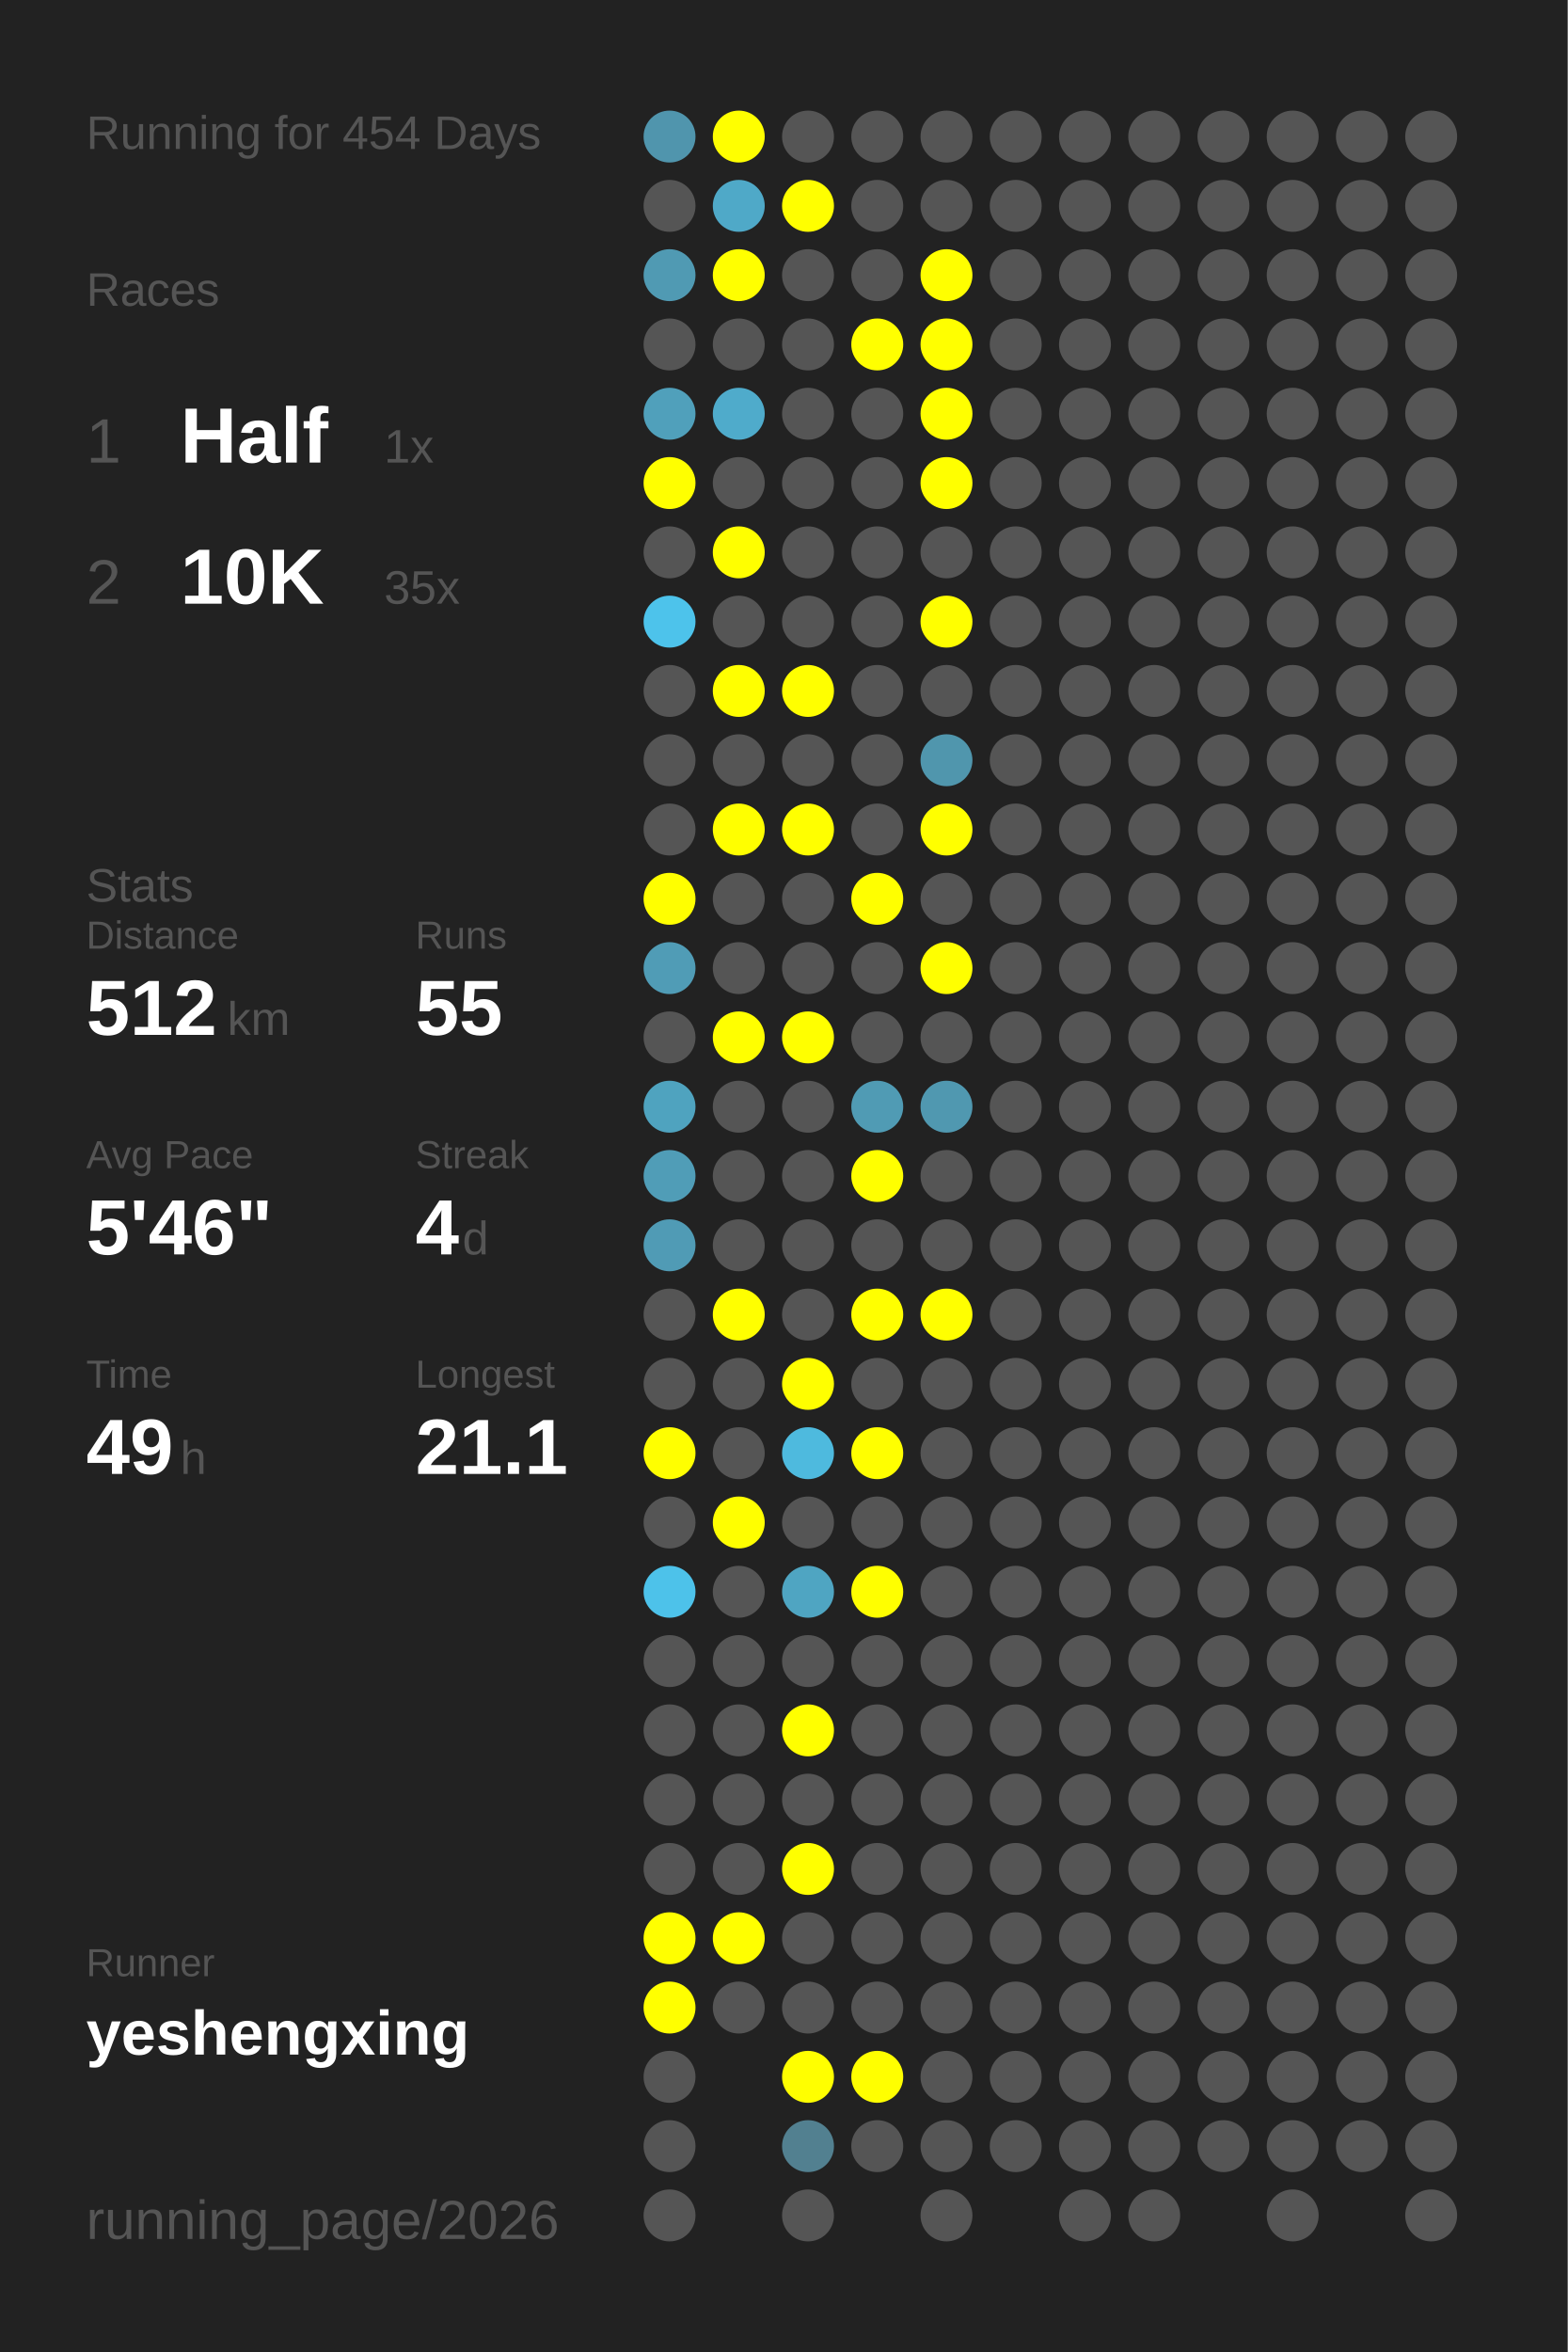
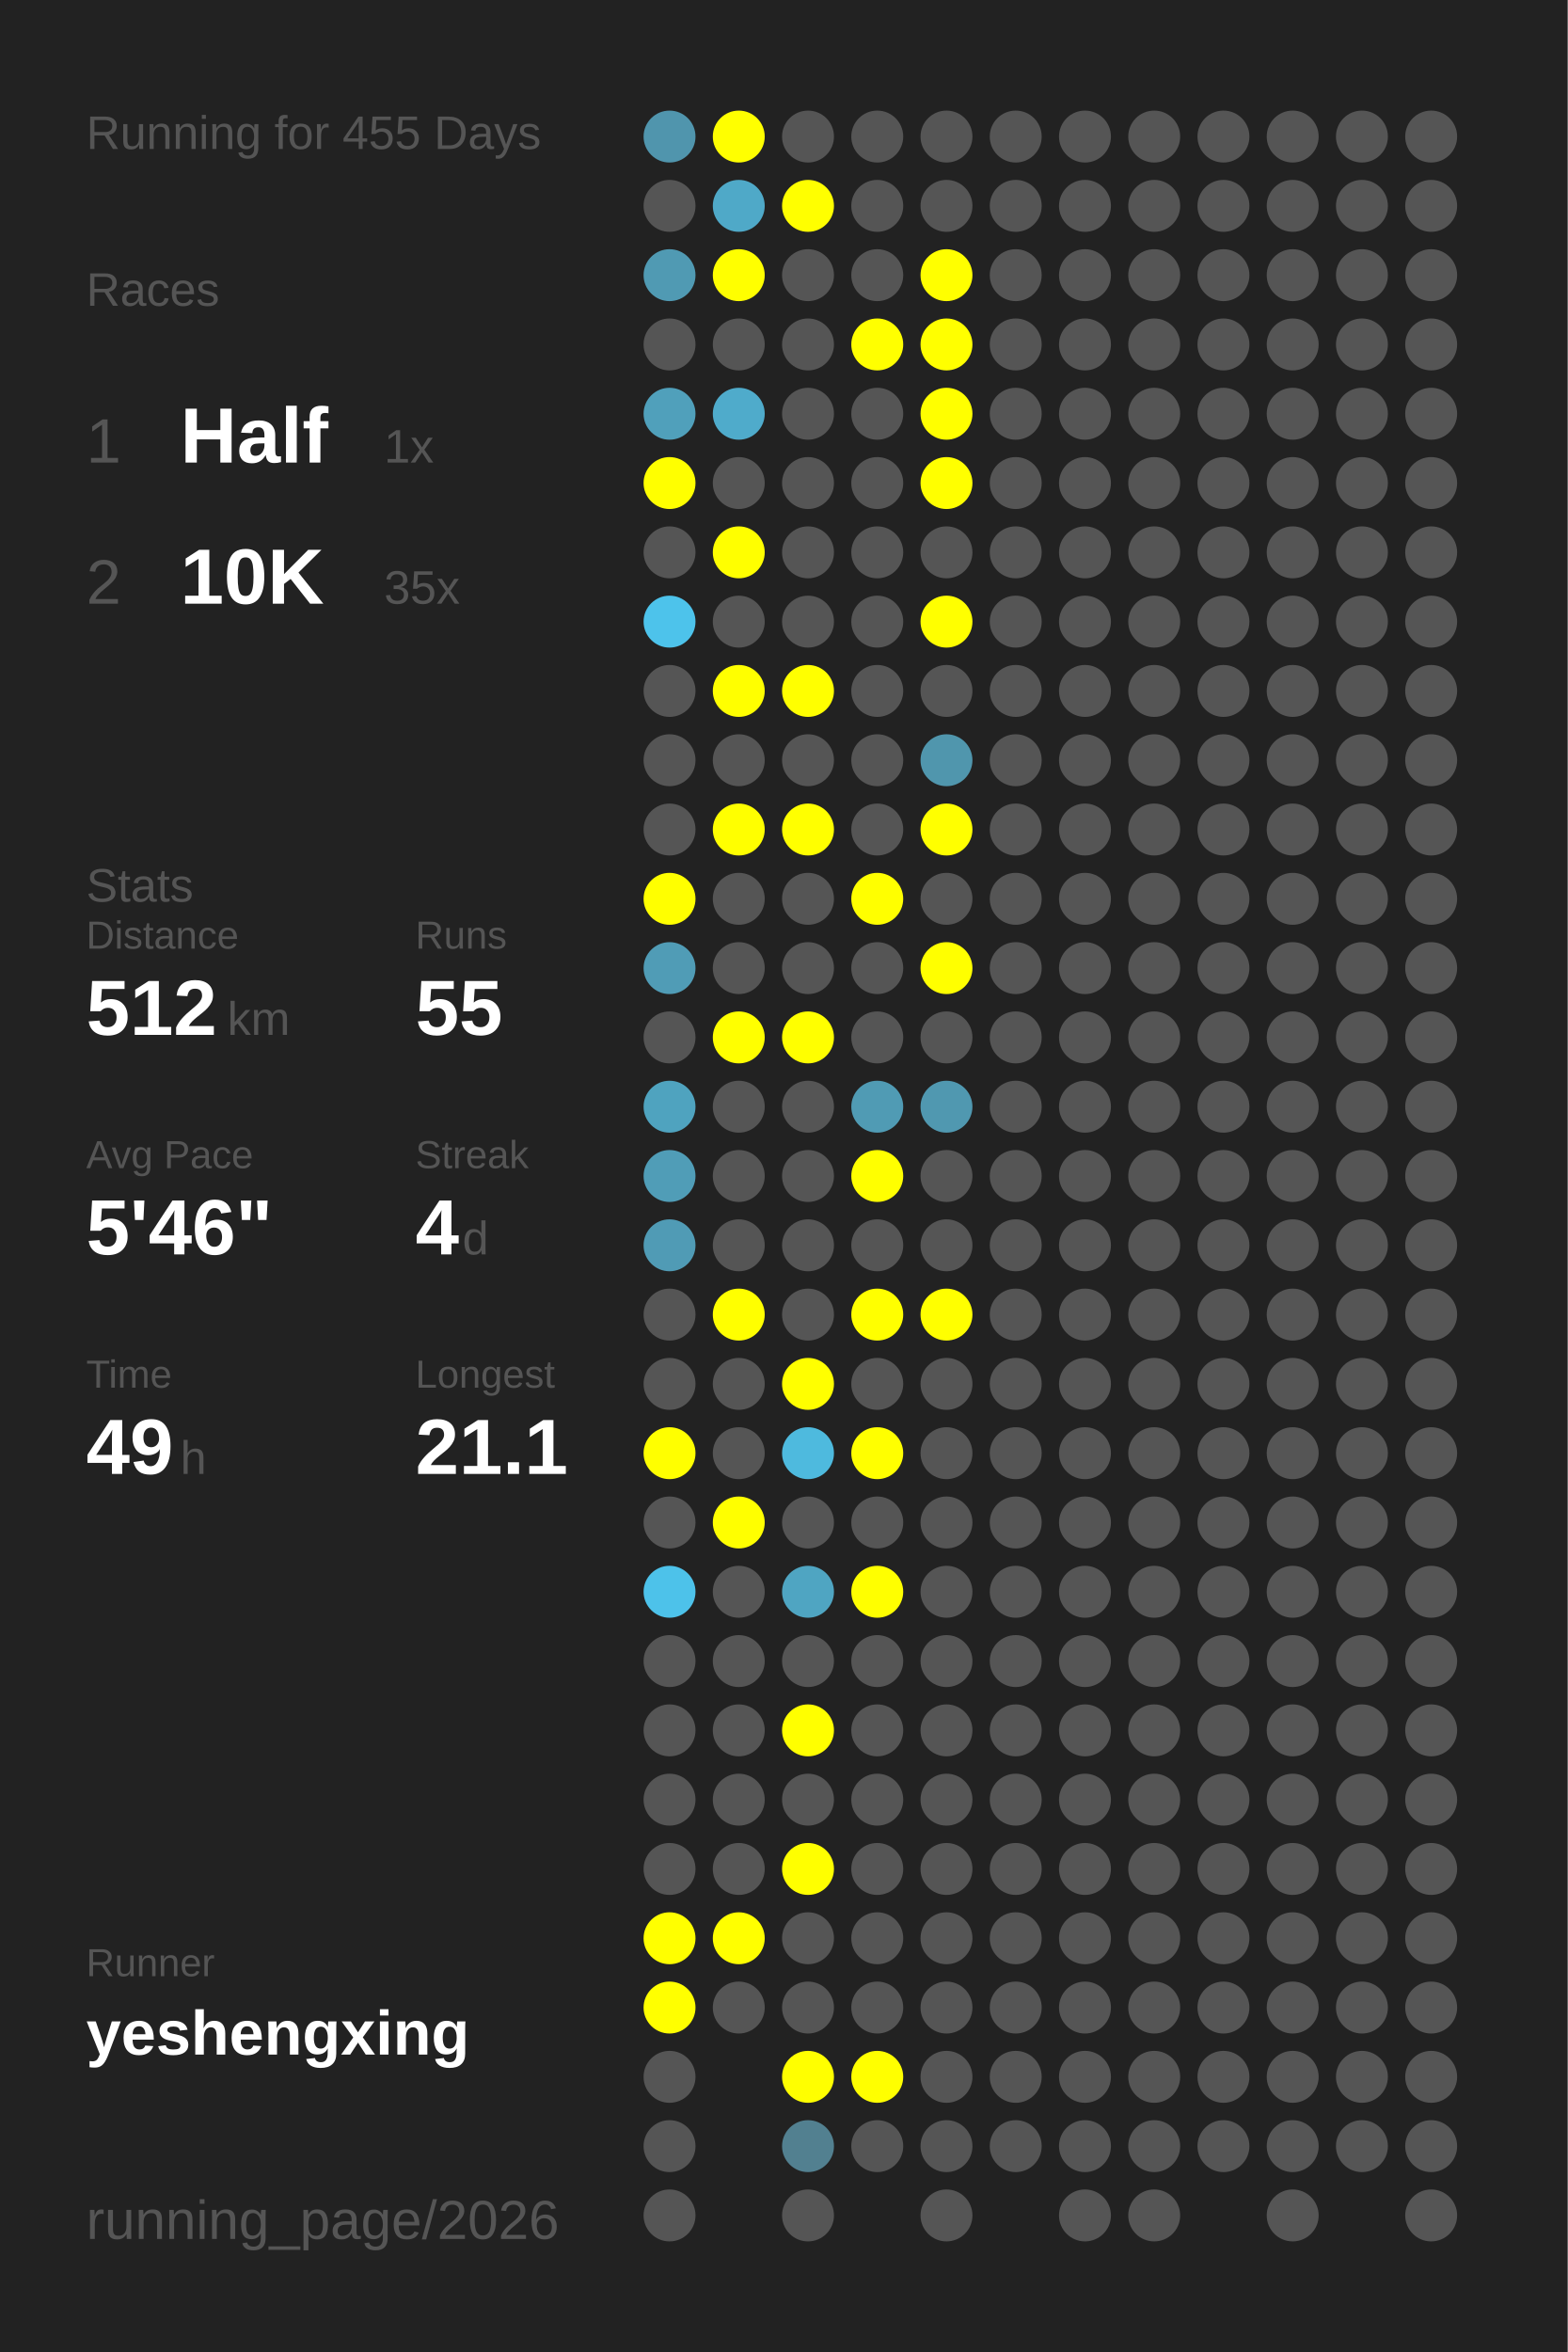
<svg xmlns="http://www.w3.org/2000/svg" baseProfile="full" height="300mm" version="1.1" viewBox="0,0,200,300" width="200mm">
  <defs />
  <rect fill="#222222" height="300" width="200" x="0" y="0" />
-   <text fill="#555555" style="font-size:6px; font-family:Arial;" x="11" y="19">Running for 454 Days</text>
+   <text fill="#555555" style="font-size:6px; font-family:Arial;" x="11" y="19">Running for 455 Days</text>
  <text fill="#555555" style="font-size:6px; font-family:Arial;" x="11" y="39">Races</text>
  <text fill="#555555" style="font-size:8px; font-family:Arial;" x="11" y="59">1</text>
  <text fill="#FFFFFF" style="font-size:10px; font-family:Arial; font-weight:bold;" x="23" y="59">Half</text>
  <text fill="#555555" style="font-size:6px; font-family:Arial;" x="49" y="59">1x</text>
  <text fill="#555555" style="font-size:8px; font-family:Arial;" x="11" y="77">2</text>
  <text fill="#FFFFFF" style="font-size:10px; font-family:Arial; font-weight:bold;" x="23" y="77">10K</text>
  <text fill="#555555" style="font-size:6px; font-family:Arial;" x="49" y="77">35x</text>
  <text fill="#555555" style="font-size:6px; font-family:Arial;" x="11" y="115">Stats</text>
  <text fill="#555555" style="font-size:5px; font-family:Arial;" x="11" y="121">Distance</text>
  <text fill="#FFFFFF" style="font-size:10px; font-family:Arial; font-weight:bold;" x="11" y="132">512</text>
  <text fill="#555555" style="font-size:6px; font-family:Arial;" x="29" y="132">km</text>
  <text fill="#555555" style="font-size:5px; font-family:Arial;" x="53" y="121">Runs</text>
  <text fill="#FFFFFF" style="font-size:10px; font-family:Arial; font-weight:bold;" x="53" y="132">55</text>
  <text fill="#555555" style="font-size:5px; font-family:Arial;" x="11" y="149">Avg Pace</text>
  <text fill="#FFFFFF" style="font-size:10px; font-family:Arial; font-weight:bold;" x="11" y="160">5'46"</text>
  <text fill="#555555" style="font-size:5px; font-family:Arial;" x="53" y="149">Streak</text>
  <text fill="#FFFFFF" style="font-size:10px; font-family:Arial; font-weight:bold;" x="53" y="160">4</text>
  <text fill="#555555" style="font-size:6px; font-family:Arial;" x="59" y="160">d</text>
  <text fill="#555555" style="font-size:5px; font-family:Arial;" x="11" y="177">Time</text>
  <text fill="#FFFFFF" style="font-size:10px; font-family:Arial; font-weight:bold;" x="11" y="188">49</text>
  <text fill="#555555" style="font-size:6px; font-family:Arial;" x="23" y="188">h</text>
  <text fill="#555555" style="font-size:5px; font-family:Arial;" x="53" y="177">Longest</text>
  <text fill="#FFFFFF" style="font-size:10px; font-family:Arial; font-weight:bold;" x="53" y="188">21.1</text>
  <text fill="#555555" style="font-size:5px; font-family:Arial;" x="11" y="252.065">Runner</text>
  <text fill="#FFFFFF" style="font-size:8px; font-family:Arial; font-weight:bold;" x="11" y="262.065">yeshengxing</text>
  <text fill="#555555" style="font-size:7px; font-family:Arial;" x="11" y="285.581">running_page/2026</text>
  <circle cx="85.417" cy="17.419" fill="#5095ad" r="3.312" />
  <circle cx="85.417" cy="26.258" fill="#555555" r="3.312" />
  <circle cx="85.417" cy="35.097" fill="#509ab3" r="3.312" />
  <circle cx="85.417" cy="43.935" fill="#555555" r="3.312" />
  <circle cx="85.417" cy="52.774" fill="#50a0bb" r="3.312" />
  <circle cx="85.417" cy="61.613" fill="#FFFF00" r="3.312" />
  <circle cx="85.417" cy="70.452" fill="#555555" r="3.312" />
  <circle cx="85.417" cy="79.29" fill="#4dc3eb" r="3.312" />
  <circle cx="85.417" cy="88.129" fill="#555555" r="3.312" />
  <circle cx="85.417" cy="96.968" fill="#555555" r="3.312" />
  <circle cx="85.417" cy="105.806" fill="#555555" r="3.312" />
  <circle cx="85.417" cy="114.645" fill="#FFFF00" r="3.312" />
  <circle cx="85.417" cy="123.484" fill="#509cb6" r="3.312" />
  <circle cx="85.417" cy="132.323" fill="#555555" r="3.312" />
  <circle cx="85.417" cy="141.161" fill="#4fa3bf" r="3.312" />
  <circle cx="85.417" cy="150" fill="#509db7" r="3.312" />
  <circle cx="85.417" cy="158.839" fill="#509bb5" r="3.312" />
  <circle cx="85.417" cy="167.677" fill="#555555" r="3.312" />
  <circle cx="85.417" cy="176.516" fill="#555555" r="3.312" />
  <circle cx="85.417" cy="185.355" fill="#FFFF00" r="3.312" />
  <circle cx="85.417" cy="194.194" fill="#555555" r="3.312" />
  <circle cx="85.417" cy="203.032" fill="#4dc2ea" r="3.312" />
  <circle cx="85.417" cy="211.871" fill="#555555" r="3.312" />
  <circle cx="85.417" cy="220.71" fill="#555555" r="3.312" />
  <circle cx="85.417" cy="229.548" fill="#555555" r="3.312" />
  <circle cx="85.417" cy="238.387" fill="#555555" r="3.312" />
  <circle cx="85.417" cy="247.226" fill="#FFFF00" r="3.312" />
  <circle cx="85.417" cy="256.065" fill="#FFFF00" r="3.312" />
  <circle cx="85.417" cy="264.903" fill="#555555" r="3.312" />
  <circle cx="85.417" cy="273.742" fill="#555555" r="3.312" />
  <circle cx="85.417" cy="282.581" fill="#555555" r="3.312" />
  <circle cx="94.25" cy="17.419" fill="#FFFF00" r="3.312" />
  <circle cx="94.25" cy="26.258" fill="#4fa9c8" r="3.312" />
  <circle cx="94.25" cy="35.097" fill="#FFFF00" r="3.312" />
  <circle cx="94.25" cy="43.935" fill="#555555" r="3.312" />
  <circle cx="94.25" cy="52.774" fill="#4fabcb" r="3.312" />
  <circle cx="94.25" cy="61.613" fill="#555555" r="3.312" />
  <circle cx="94.25" cy="70.452" fill="#FFFF00" r="3.312" />
  <circle cx="94.25" cy="79.29" fill="#555555" r="3.312" />
  <circle cx="94.25" cy="88.129" fill="#FFFF00" r="3.312" />
  <circle cx="94.25" cy="96.968" fill="#555555" r="3.312" />
  <circle cx="94.25" cy="105.806" fill="#FFFF00" r="3.312" />
  <circle cx="94.25" cy="114.645" fill="#555555" r="3.312" />
  <circle cx="94.25" cy="123.484" fill="#555555" r="3.312" />
  <circle cx="94.25" cy="132.323" fill="#FFFF00" r="3.312" />
  <circle cx="94.25" cy="141.161" fill="#555555" r="3.312" />
  <circle cx="94.25" cy="150" fill="#555555" r="3.312" />
  <circle cx="94.25" cy="158.839" fill="#555555" r="3.312" />
  <circle cx="94.25" cy="167.677" fill="#FFFF00" r="3.312" />
  <circle cx="94.25" cy="176.516" fill="#555555" r="3.312" />
  <circle cx="94.25" cy="185.355" fill="#555555" r="3.312" />
  <circle cx="94.25" cy="194.194" fill="#FFFF00" r="3.312" />
  <circle cx="94.25" cy="203.032" fill="#555555" r="3.312" />
  <circle cx="94.25" cy="211.871" fill="#555555" r="3.312" />
  <circle cx="94.25" cy="220.71" fill="#555555" r="3.312" />
  <circle cx="94.25" cy="229.548" fill="#555555" r="3.312" />
  <circle cx="94.25" cy="238.387" fill="#555555" r="3.312" />
  <circle cx="94.25" cy="247.226" fill="#FFFF00" r="3.312" />
  <circle cx="94.25" cy="256.065" fill="#555555" r="3.312" />
  <circle cx="103.083" cy="17.419" fill="#555555" r="3.312" />
  <circle cx="103.083" cy="26.258" fill="#FFFF00" r="3.312" />
  <circle cx="103.083" cy="35.097" fill="#555555" r="3.312" />
  <circle cx="103.083" cy="43.935" fill="#555555" r="3.312" />
  <circle cx="103.083" cy="52.774" fill="#555555" r="3.312" />
  <circle cx="103.083" cy="61.613" fill="#555555" r="3.312" />
  <circle cx="103.083" cy="70.452" fill="#555555" r="3.312" />
  <circle cx="103.083" cy="79.29" fill="#555555" r="3.312" />
  <circle cx="103.083" cy="88.129" fill="#FFFF00" r="3.312" />
  <circle cx="103.083" cy="96.968" fill="#555555" r="3.312" />
  <circle cx="103.083" cy="105.806" fill="#FFFF00" r="3.312" />
  <circle cx="103.083" cy="114.645" fill="#555555" r="3.312" />
  <circle cx="103.083" cy="123.484" fill="#555555" r="3.312" />
  <circle cx="103.083" cy="132.323" fill="#FFFF00" r="3.312" />
  <circle cx="103.083" cy="141.161" fill="#555555" r="3.312" />
  <circle cx="103.083" cy="150" fill="#555555" r="3.312" />
  <circle cx="103.083" cy="158.839" fill="#555555" r="3.312" />
  <circle cx="103.083" cy="167.677" fill="#555555" r="3.312" />
  <circle cx="103.083" cy="176.516" fill="#FFFF00" r="3.312" />
  <circle cx="103.083" cy="185.355" fill="#4ebade" r="3.312" />
  <circle cx="103.083" cy="194.194" fill="#555555" r="3.312" />
  <circle cx="103.083" cy="203.032" fill="#4fa5c2" r="3.312" />
  <circle cx="103.083" cy="211.871" fill="#555555" r="3.312" />
  <circle cx="103.083" cy="220.71" fill="#FFFF00" r="3.312" />
  <circle cx="103.083" cy="229.548" fill="#555555" r="3.312" />
  <circle cx="103.083" cy="238.387" fill="#FFFF00" r="3.312" />
  <circle cx="103.083" cy="247.226" fill="#555555" r="3.312" />
  <circle cx="103.083" cy="256.065" fill="#555555" r="3.312" />
  <circle cx="103.083" cy="264.903" fill="#FFFF00" r="3.312" />
  <circle cx="103.083" cy="273.742" fill="#528090" r="3.312" />
  <circle cx="103.083" cy="282.581" fill="#555555" r="3.312" />
  <circle cx="111.917" cy="17.419" fill="#555555" r="3.312" />
  <circle cx="111.917" cy="26.258" fill="#555555" r="3.312" />
  <circle cx="111.917" cy="35.097" fill="#555555" r="3.312" />
  <circle cx="111.917" cy="43.935" fill="#FFFF00" r="3.312" />
  <circle cx="111.917" cy="52.774" fill="#555555" r="3.312" />
  <circle cx="111.917" cy="61.613" fill="#555555" r="3.312" />
  <circle cx="111.917" cy="70.452" fill="#555555" r="3.312" />
  <circle cx="111.917" cy="79.29" fill="#555555" r="3.312" />
  <circle cx="111.917" cy="88.129" fill="#555555" r="3.312" />
  <circle cx="111.917" cy="96.968" fill="#555555" r="3.312" />
  <circle cx="111.917" cy="105.806" fill="#555555" r="3.312" />
  <circle cx="111.917" cy="114.645" fill="#FFFF00" r="3.312" />
  <circle cx="111.917" cy="123.484" fill="#555555" r="3.312" />
  <circle cx="111.917" cy="132.323" fill="#555555" r="3.312" />
  <circle cx="111.917" cy="141.161" fill="#509bb4" r="3.312" />
  <circle cx="111.917" cy="150" fill="#FFFF00" r="3.312" />
  <circle cx="111.917" cy="158.839" fill="#555555" r="3.312" />
  <circle cx="111.917" cy="167.677" fill="#FFFF00" r="3.312" />
  <circle cx="111.917" cy="176.516" fill="#555555" r="3.312" />
  <circle cx="111.917" cy="185.355" fill="#FFFF00" r="3.312" />
  <circle cx="111.917" cy="194.194" fill="#555555" r="3.312" />
  <circle cx="111.917" cy="203.032" fill="#FFFF00" r="3.312" />
  <circle cx="111.917" cy="211.871" fill="#555555" r="3.312" />
  <circle cx="111.917" cy="220.71" fill="#555555" r="3.312" />
  <circle cx="111.917" cy="229.548" fill="#555555" r="3.312" />
  <circle cx="111.917" cy="238.387" fill="#555555" r="3.312" />
  <circle cx="111.917" cy="247.226" fill="#555555" r="3.312" />
  <circle cx="111.917" cy="256.065" fill="#555555" r="3.312" />
  <circle cx="111.917" cy="264.903" fill="#FFFF00" r="3.312" />
  <circle cx="111.917" cy="273.742" fill="#555555" r="3.312" />
  <circle cx="120.75" cy="17.419" fill="#555555" r="3.312" />
  <circle cx="120.75" cy="26.258" fill="#555555" r="3.312" />
  <circle cx="120.75" cy="35.097" fill="#FFFF00" r="3.312" />
  <circle cx="120.75" cy="43.935" fill="#FFFF00" r="3.312" />
  <circle cx="120.75" cy="52.774" fill="#FFFF00" r="3.312" />
  <circle cx="120.75" cy="61.613" fill="#FFFF00" r="3.312" />
  <circle cx="120.75" cy="70.452" fill="#555555" r="3.312" />
  <circle cx="120.75" cy="79.29" fill="#FFFF00" r="3.312" />
  <circle cx="120.75" cy="88.129" fill="#555555" r="3.312" />
  <circle cx="120.75" cy="96.968" fill="#5096ad" r="3.312" />
  <circle cx="120.75" cy="105.806" fill="#FFFF00" r="3.312" />
  <circle cx="120.75" cy="114.645" fill="#555555" r="3.312" />
  <circle cx="120.75" cy="123.484" fill="#FFFF00" r="3.312" />
  <circle cx="120.75" cy="132.323" fill="#555555" r="3.312" />
  <circle cx="120.75" cy="141.161" fill="#5098b0" r="3.312" />
  <circle cx="120.75" cy="150" fill="#555555" r="3.312" />
  <circle cx="120.75" cy="158.839" fill="#555555" r="3.312" />
  <circle cx="120.75" cy="167.677" fill="#FFFF00" r="3.312" />
  <circle cx="120.75" cy="176.516" fill="#555555" r="3.312" />
  <circle cx="120.75" cy="185.355" fill="#555555" r="3.312" />
  <circle cx="120.75" cy="194.194" fill="#555555" r="3.312" />
  <circle cx="120.75" cy="203.032" fill="#555555" r="3.312" />
  <circle cx="120.75" cy="211.871" fill="#555555" r="3.312" />
  <circle cx="120.75" cy="220.71" fill="#555555" r="3.312" />
  <circle cx="120.75" cy="229.548" fill="#555555" r="3.312" />
  <circle cx="120.75" cy="238.387" fill="#555555" r="3.312" />
  <circle cx="120.75" cy="247.226" fill="#555555" r="3.312" />
  <circle cx="120.75" cy="256.065" fill="#555555" r="3.312" />
  <circle cx="120.75" cy="264.903" fill="#555555" r="3.312" />
  <circle cx="120.75" cy="273.742" fill="#555555" r="3.312" />
  <circle cx="120.75" cy="282.581" fill="#555555" r="3.312" />
  <circle cx="129.583" cy="17.419" fill="#555555" r="3.312" />
  <circle cx="129.583" cy="26.258" fill="#555555" r="3.312" />
  <circle cx="129.583" cy="35.097" fill="#555555" r="3.312" />
  <circle cx="129.583" cy="43.935" fill="#555555" r="3.312" />
  <circle cx="129.583" cy="52.774" fill="#555555" r="3.312" />
  <circle cx="129.583" cy="61.613" fill="#555555" r="3.312" />
  <circle cx="129.583" cy="70.452" fill="#555555" r="3.312" />
  <circle cx="129.583" cy="79.29" fill="#555555" r="3.312" />
  <circle cx="129.583" cy="88.129" fill="#555555" r="3.312" />
  <circle cx="129.583" cy="96.968" fill="#555555" r="3.312" />
  <circle cx="129.583" cy="105.806" fill="#555555" r="3.312" />
  <circle cx="129.583" cy="114.645" fill="#555555" r="3.312" />
  <circle cx="129.583" cy="123.484" fill="#555555" r="3.312" />
  <circle cx="129.583" cy="132.323" fill="#555555" r="3.312" />
  <circle cx="129.583" cy="141.161" fill="#555555" r="3.312" />
  <circle cx="129.583" cy="150" fill="#555555" r="3.312" />
  <circle cx="129.583" cy="158.839" fill="#555555" r="3.312" />
  <circle cx="129.583" cy="167.677" fill="#555555" r="3.312" />
  <circle cx="129.583" cy="176.516" fill="#555555" r="3.312" />
  <circle cx="129.583" cy="185.355" fill="#555555" r="3.312" />
  <circle cx="129.583" cy="194.194" fill="#555555" r="3.312" />
  <circle cx="129.583" cy="203.032" fill="#555555" r="3.312" />
  <circle cx="129.583" cy="211.871" fill="#555555" r="3.312" />
  <circle cx="129.583" cy="220.71" fill="#555555" r="3.312" />
  <circle cx="129.583" cy="229.548" fill="#555555" r="3.312" />
  <circle cx="129.583" cy="238.387" fill="#555555" r="3.312" />
  <circle cx="129.583" cy="247.226" fill="#555555" r="3.312" />
  <circle cx="129.583" cy="256.065" fill="#555555" r="3.312" />
  <circle cx="129.583" cy="264.903" fill="#555555" r="3.312" />
  <circle cx="129.583" cy="273.742" fill="#555555" r="3.312" />
  <circle cx="138.417" cy="17.419" fill="#555555" r="3.312" />
  <circle cx="138.417" cy="26.258" fill="#555555" r="3.312" />
  <circle cx="138.417" cy="35.097" fill="#555555" r="3.312" />
  <circle cx="138.417" cy="43.935" fill="#555555" r="3.312" />
  <circle cx="138.417" cy="52.774" fill="#555555" r="3.312" />
  <circle cx="138.417" cy="61.613" fill="#555555" r="3.312" />
  <circle cx="138.417" cy="70.452" fill="#555555" r="3.312" />
  <circle cx="138.417" cy="79.29" fill="#555555" r="3.312" />
  <circle cx="138.417" cy="88.129" fill="#555555" r="3.312" />
  <circle cx="138.417" cy="96.968" fill="#555555" r="3.312" />
  <circle cx="138.417" cy="105.806" fill="#555555" r="3.312" />
  <circle cx="138.417" cy="114.645" fill="#555555" r="3.312" />
  <circle cx="138.417" cy="123.484" fill="#555555" r="3.312" />
  <circle cx="138.417" cy="132.323" fill="#555555" r="3.312" />
  <circle cx="138.417" cy="141.161" fill="#555555" r="3.312" />
  <circle cx="138.417" cy="150" fill="#555555" r="3.312" />
  <circle cx="138.417" cy="158.839" fill="#555555" r="3.312" />
  <circle cx="138.417" cy="167.677" fill="#555555" r="3.312" />
  <circle cx="138.417" cy="176.516" fill="#555555" r="3.312" />
  <circle cx="138.417" cy="185.355" fill="#555555" r="3.312" />
  <circle cx="138.417" cy="194.194" fill="#555555" r="3.312" />
  <circle cx="138.417" cy="203.032" fill="#555555" r="3.312" />
  <circle cx="138.417" cy="211.871" fill="#555555" r="3.312" />
  <circle cx="138.417" cy="220.71" fill="#555555" r="3.312" />
  <circle cx="138.417" cy="229.548" fill="#555555" r="3.312" />
  <circle cx="138.417" cy="238.387" fill="#555555" r="3.312" />
  <circle cx="138.417" cy="247.226" fill="#555555" r="3.312" />
  <circle cx="138.417" cy="256.065" fill="#555555" r="3.312" />
  <circle cx="138.417" cy="264.903" fill="#555555" r="3.312" />
  <circle cx="138.417" cy="273.742" fill="#555555" r="3.312" />
  <circle cx="138.417" cy="282.581" fill="#555555" r="3.312" />
  <circle cx="147.25" cy="17.419" fill="#555555" r="3.312" />
  <circle cx="147.25" cy="26.258" fill="#555555" r="3.312" />
  <circle cx="147.25" cy="35.097" fill="#555555" r="3.312" />
  <circle cx="147.25" cy="43.935" fill="#555555" r="3.312" />
  <circle cx="147.25" cy="52.774" fill="#555555" r="3.312" />
  <circle cx="147.25" cy="61.613" fill="#555555" r="3.312" />
  <circle cx="147.25" cy="70.452" fill="#555555" r="3.312" />
  <circle cx="147.25" cy="79.29" fill="#555555" r="3.312" />
  <circle cx="147.25" cy="88.129" fill="#555555" r="3.312" />
  <circle cx="147.25" cy="96.968" fill="#555555" r="3.312" />
  <circle cx="147.25" cy="105.806" fill="#555555" r="3.312" />
  <circle cx="147.25" cy="114.645" fill="#555555" r="3.312" />
  <circle cx="147.25" cy="123.484" fill="#555555" r="3.312" />
  <circle cx="147.25" cy="132.323" fill="#555555" r="3.312" />
  <circle cx="147.25" cy="141.161" fill="#555555" r="3.312" />
  <circle cx="147.25" cy="150" fill="#555555" r="3.312" />
  <circle cx="147.25" cy="158.839" fill="#555555" r="3.312" />
  <circle cx="147.25" cy="167.677" fill="#555555" r="3.312" />
  <circle cx="147.25" cy="176.516" fill="#555555" r="3.312" />
  <circle cx="147.25" cy="185.355" fill="#555555" r="3.312" />
  <circle cx="147.25" cy="194.194" fill="#555555" r="3.312" />
  <circle cx="147.25" cy="203.032" fill="#555555" r="3.312" />
  <circle cx="147.25" cy="211.871" fill="#555555" r="3.312" />
  <circle cx="147.25" cy="220.71" fill="#555555" r="3.312" />
  <circle cx="147.25" cy="229.548" fill="#555555" r="3.312" />
  <circle cx="147.25" cy="238.387" fill="#555555" r="3.312" />
  <circle cx="147.25" cy="247.226" fill="#555555" r="3.312" />
  <circle cx="147.25" cy="256.065" fill="#555555" r="3.312" />
  <circle cx="147.25" cy="264.903" fill="#555555" r="3.312" />
  <circle cx="147.25" cy="273.742" fill="#555555" r="3.312" />
  <circle cx="147.25" cy="282.581" fill="#555555" r="3.312" />
  <circle cx="156.083" cy="17.419" fill="#555555" r="3.312" />
  <circle cx="156.083" cy="26.258" fill="#555555" r="3.312" />
  <circle cx="156.083" cy="35.097" fill="#555555" r="3.312" />
  <circle cx="156.083" cy="43.935" fill="#555555" r="3.312" />
  <circle cx="156.083" cy="52.774" fill="#555555" r="3.312" />
  <circle cx="156.083" cy="61.613" fill="#555555" r="3.312" />
  <circle cx="156.083" cy="70.452" fill="#555555" r="3.312" />
  <circle cx="156.083" cy="79.29" fill="#555555" r="3.312" />
  <circle cx="156.083" cy="88.129" fill="#555555" r="3.312" />
  <circle cx="156.083" cy="96.968" fill="#555555" r="3.312" />
  <circle cx="156.083" cy="105.806" fill="#555555" r="3.312" />
  <circle cx="156.083" cy="114.645" fill="#555555" r="3.312" />
  <circle cx="156.083" cy="123.484" fill="#555555" r="3.312" />
  <circle cx="156.083" cy="132.323" fill="#555555" r="3.312" />
  <circle cx="156.083" cy="141.161" fill="#555555" r="3.312" />
  <circle cx="156.083" cy="150" fill="#555555" r="3.312" />
  <circle cx="156.083" cy="158.839" fill="#555555" r="3.312" />
  <circle cx="156.083" cy="167.677" fill="#555555" r="3.312" />
  <circle cx="156.083" cy="176.516" fill="#555555" r="3.312" />
  <circle cx="156.083" cy="185.355" fill="#555555" r="3.312" />
  <circle cx="156.083" cy="194.194" fill="#555555" r="3.312" />
  <circle cx="156.083" cy="203.032" fill="#555555" r="3.312" />
  <circle cx="156.083" cy="211.871" fill="#555555" r="3.312" />
  <circle cx="156.083" cy="220.71" fill="#555555" r="3.312" />
  <circle cx="156.083" cy="229.548" fill="#555555" r="3.312" />
  <circle cx="156.083" cy="238.387" fill="#555555" r="3.312" />
  <circle cx="156.083" cy="247.226" fill="#555555" r="3.312" />
  <circle cx="156.083" cy="256.065" fill="#555555" r="3.312" />
  <circle cx="156.083" cy="264.903" fill="#555555" r="3.312" />
  <circle cx="156.083" cy="273.742" fill="#555555" r="3.312" />
  <circle cx="164.917" cy="17.419" fill="#555555" r="3.312" />
  <circle cx="164.917" cy="26.258" fill="#555555" r="3.312" />
  <circle cx="164.917" cy="35.097" fill="#555555" r="3.312" />
  <circle cx="164.917" cy="43.935" fill="#555555" r="3.312" />
  <circle cx="164.917" cy="52.774" fill="#555555" r="3.312" />
  <circle cx="164.917" cy="61.613" fill="#555555" r="3.312" />
  <circle cx="164.917" cy="70.452" fill="#555555" r="3.312" />
  <circle cx="164.917" cy="79.29" fill="#555555" r="3.312" />
  <circle cx="164.917" cy="88.129" fill="#555555" r="3.312" />
  <circle cx="164.917" cy="96.968" fill="#555555" r="3.312" />
  <circle cx="164.917" cy="105.806" fill="#555555" r="3.312" />
  <circle cx="164.917" cy="114.645" fill="#555555" r="3.312" />
  <circle cx="164.917" cy="123.484" fill="#555555" r="3.312" />
  <circle cx="164.917" cy="132.323" fill="#555555" r="3.312" />
  <circle cx="164.917" cy="141.161" fill="#555555" r="3.312" />
  <circle cx="164.917" cy="150" fill="#555555" r="3.312" />
  <circle cx="164.917" cy="158.839" fill="#555555" r="3.312" />
  <circle cx="164.917" cy="167.677" fill="#555555" r="3.312" />
  <circle cx="164.917" cy="176.516" fill="#555555" r="3.312" />
  <circle cx="164.917" cy="185.355" fill="#555555" r="3.312" />
  <circle cx="164.917" cy="194.194" fill="#555555" r="3.312" />
  <circle cx="164.917" cy="203.032" fill="#555555" r="3.312" />
  <circle cx="164.917" cy="211.871" fill="#555555" r="3.312" />
  <circle cx="164.917" cy="220.71" fill="#555555" r="3.312" />
  <circle cx="164.917" cy="229.548" fill="#555555" r="3.312" />
  <circle cx="164.917" cy="238.387" fill="#555555" r="3.312" />
  <circle cx="164.917" cy="247.226" fill="#555555" r="3.312" />
  <circle cx="164.917" cy="256.065" fill="#555555" r="3.312" />
  <circle cx="164.917" cy="264.903" fill="#555555" r="3.312" />
  <circle cx="164.917" cy="273.742" fill="#555555" r="3.312" />
  <circle cx="164.917" cy="282.581" fill="#555555" r="3.312" />
  <circle cx="173.75" cy="17.419" fill="#555555" r="3.312" />
  <circle cx="173.75" cy="26.258" fill="#555555" r="3.312" />
  <circle cx="173.75" cy="35.097" fill="#555555" r="3.312" />
  <circle cx="173.75" cy="43.935" fill="#555555" r="3.312" />
  <circle cx="173.75" cy="52.774" fill="#555555" r="3.312" />
  <circle cx="173.75" cy="61.613" fill="#555555" r="3.312" />
  <circle cx="173.75" cy="70.452" fill="#555555" r="3.312" />
  <circle cx="173.75" cy="79.29" fill="#555555" r="3.312" />
  <circle cx="173.75" cy="88.129" fill="#555555" r="3.312" />
  <circle cx="173.75" cy="96.968" fill="#555555" r="3.312" />
  <circle cx="173.75" cy="105.806" fill="#555555" r="3.312" />
  <circle cx="173.75" cy="114.645" fill="#555555" r="3.312" />
  <circle cx="173.75" cy="123.484" fill="#555555" r="3.312" />
  <circle cx="173.75" cy="132.323" fill="#555555" r="3.312" />
  <circle cx="173.75" cy="141.161" fill="#555555" r="3.312" />
  <circle cx="173.75" cy="150" fill="#555555" r="3.312" />
  <circle cx="173.75" cy="158.839" fill="#555555" r="3.312" />
  <circle cx="173.75" cy="167.677" fill="#555555" r="3.312" />
  <circle cx="173.75" cy="176.516" fill="#555555" r="3.312" />
  <circle cx="173.75" cy="185.355" fill="#555555" r="3.312" />
  <circle cx="173.75" cy="194.194" fill="#555555" r="3.312" />
  <circle cx="173.75" cy="203.032" fill="#555555" r="3.312" />
  <circle cx="173.75" cy="211.871" fill="#555555" r="3.312" />
  <circle cx="173.75" cy="220.71" fill="#555555" r="3.312" />
  <circle cx="173.75" cy="229.548" fill="#555555" r="3.312" />
  <circle cx="173.75" cy="238.387" fill="#555555" r="3.312" />
  <circle cx="173.75" cy="247.226" fill="#555555" r="3.312" />
  <circle cx="173.75" cy="256.065" fill="#555555" r="3.312" />
  <circle cx="173.75" cy="264.903" fill="#555555" r="3.312" />
  <circle cx="173.75" cy="273.742" fill="#555555" r="3.312" />
  <circle cx="182.583" cy="17.419" fill="#555555" r="3.312" />
  <circle cx="182.583" cy="26.258" fill="#555555" r="3.312" />
  <circle cx="182.583" cy="35.097" fill="#555555" r="3.312" />
  <circle cx="182.583" cy="43.935" fill="#555555" r="3.312" />
  <circle cx="182.583" cy="52.774" fill="#555555" r="3.312" />
  <circle cx="182.583" cy="61.613" fill="#555555" r="3.312" />
  <circle cx="182.583" cy="70.452" fill="#555555" r="3.312" />
  <circle cx="182.583" cy="79.29" fill="#555555" r="3.312" />
  <circle cx="182.583" cy="88.129" fill="#555555" r="3.312" />
  <circle cx="182.583" cy="96.968" fill="#555555" r="3.312" />
  <circle cx="182.583" cy="105.806" fill="#555555" r="3.312" />
  <circle cx="182.583" cy="114.645" fill="#555555" r="3.312" />
  <circle cx="182.583" cy="123.484" fill="#555555" r="3.312" />
  <circle cx="182.583" cy="132.323" fill="#555555" r="3.312" />
  <circle cx="182.583" cy="141.161" fill="#555555" r="3.312" />
  <circle cx="182.583" cy="150" fill="#555555" r="3.312" />
  <circle cx="182.583" cy="158.839" fill="#555555" r="3.312" />
  <circle cx="182.583" cy="167.677" fill="#555555" r="3.312" />
  <circle cx="182.583" cy="176.516" fill="#555555" r="3.312" />
  <circle cx="182.583" cy="185.355" fill="#555555" r="3.312" />
  <circle cx="182.583" cy="194.194" fill="#555555" r="3.312" />
  <circle cx="182.583" cy="203.032" fill="#555555" r="3.312" />
  <circle cx="182.583" cy="211.871" fill="#555555" r="3.312" />
  <circle cx="182.583" cy="220.71" fill="#555555" r="3.312" />
  <circle cx="182.583" cy="229.548" fill="#555555" r="3.312" />
  <circle cx="182.583" cy="238.387" fill="#555555" r="3.312" />
  <circle cx="182.583" cy="247.226" fill="#555555" r="3.312" />
  <circle cx="182.583" cy="256.065" fill="#555555" r="3.312" />
  <circle cx="182.583" cy="264.903" fill="#555555" r="3.312" />
  <circle cx="182.583" cy="273.742" fill="#555555" r="3.312" />
  <circle cx="182.583" cy="282.581" fill="#555555" r="3.312" />
</svg>
